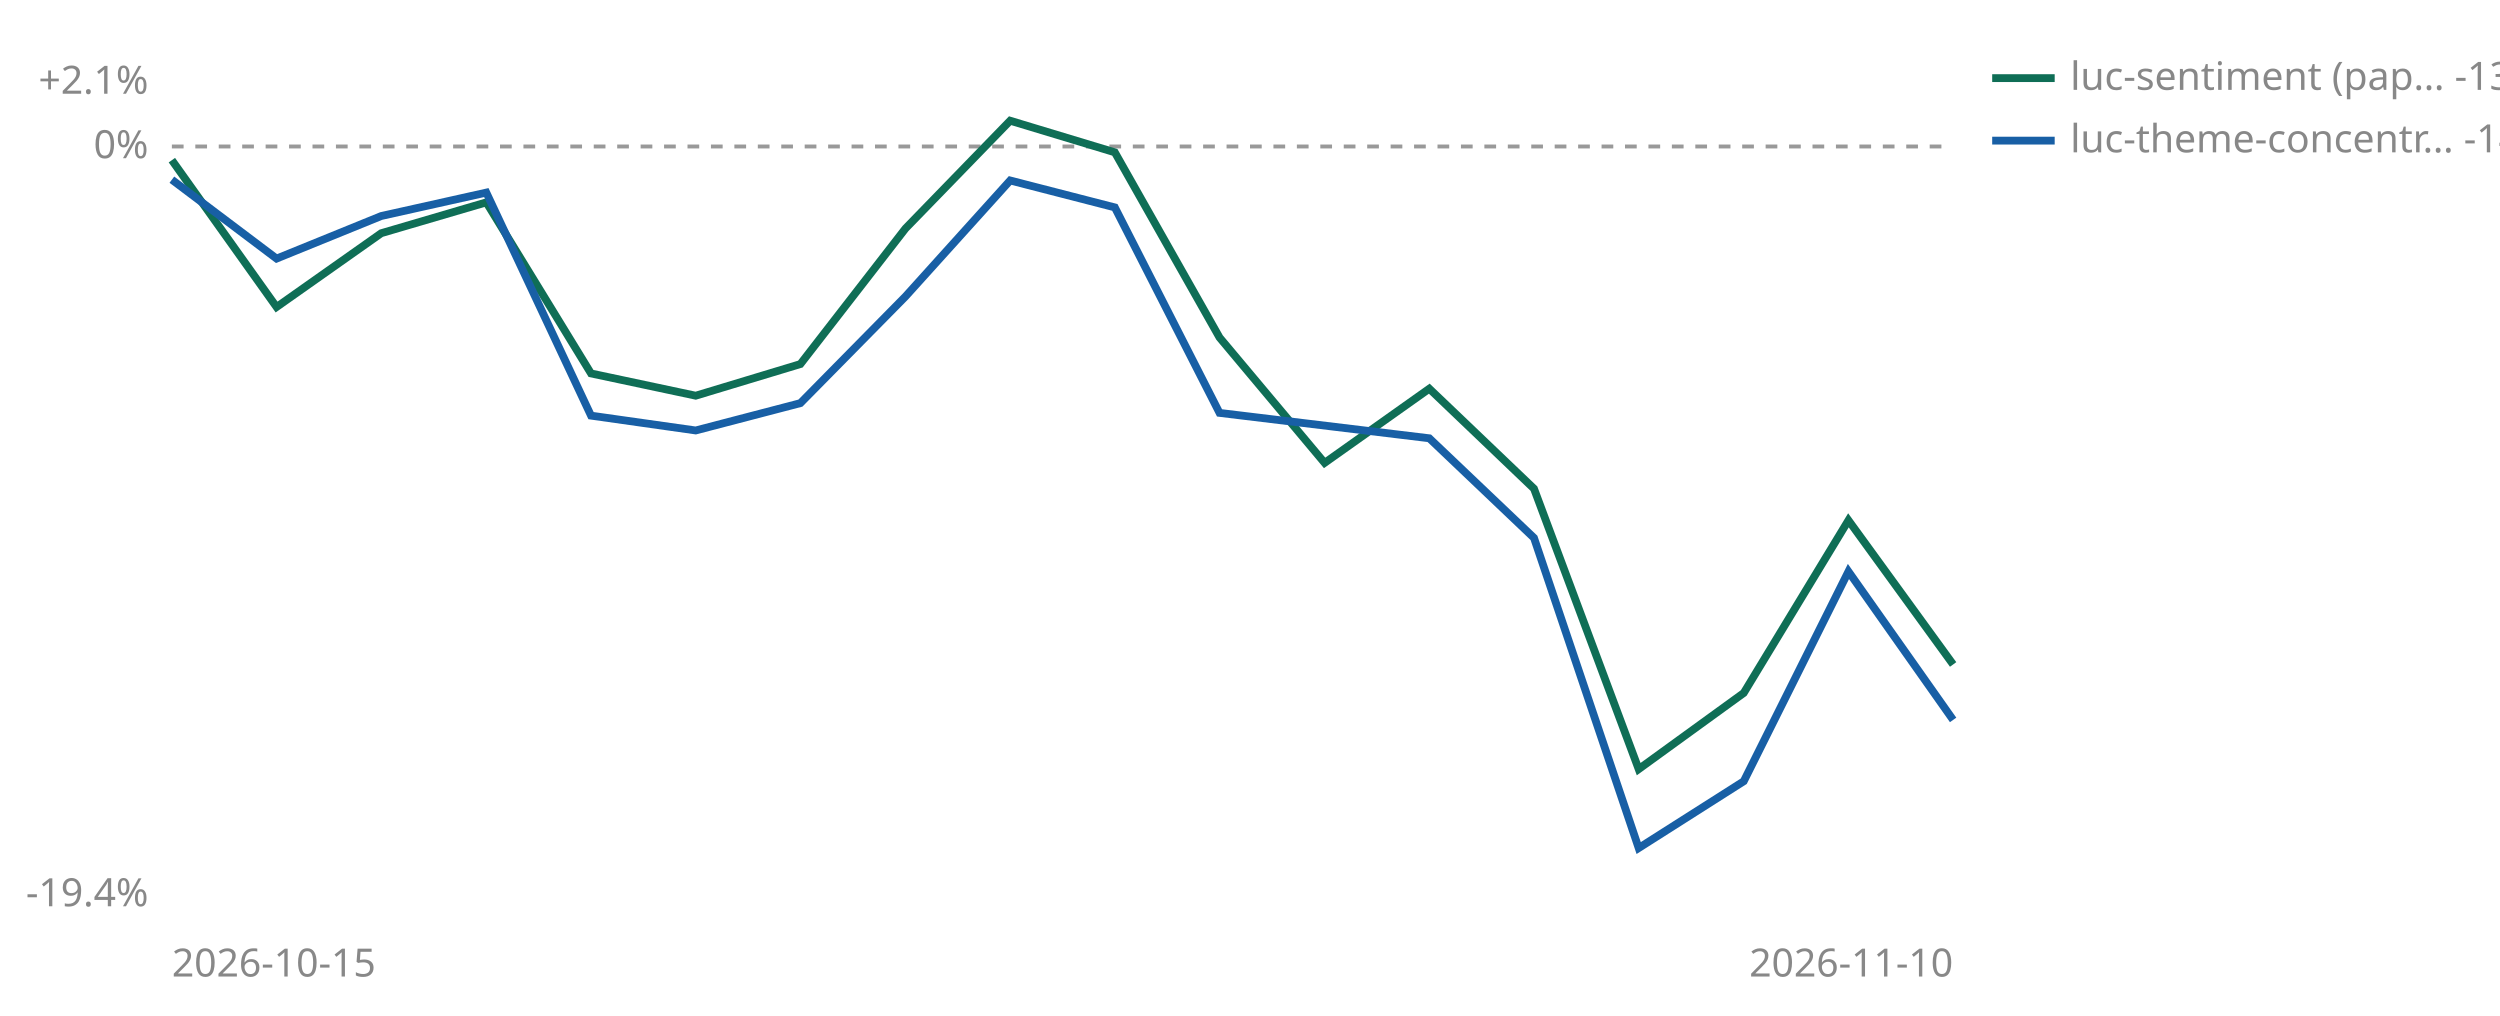
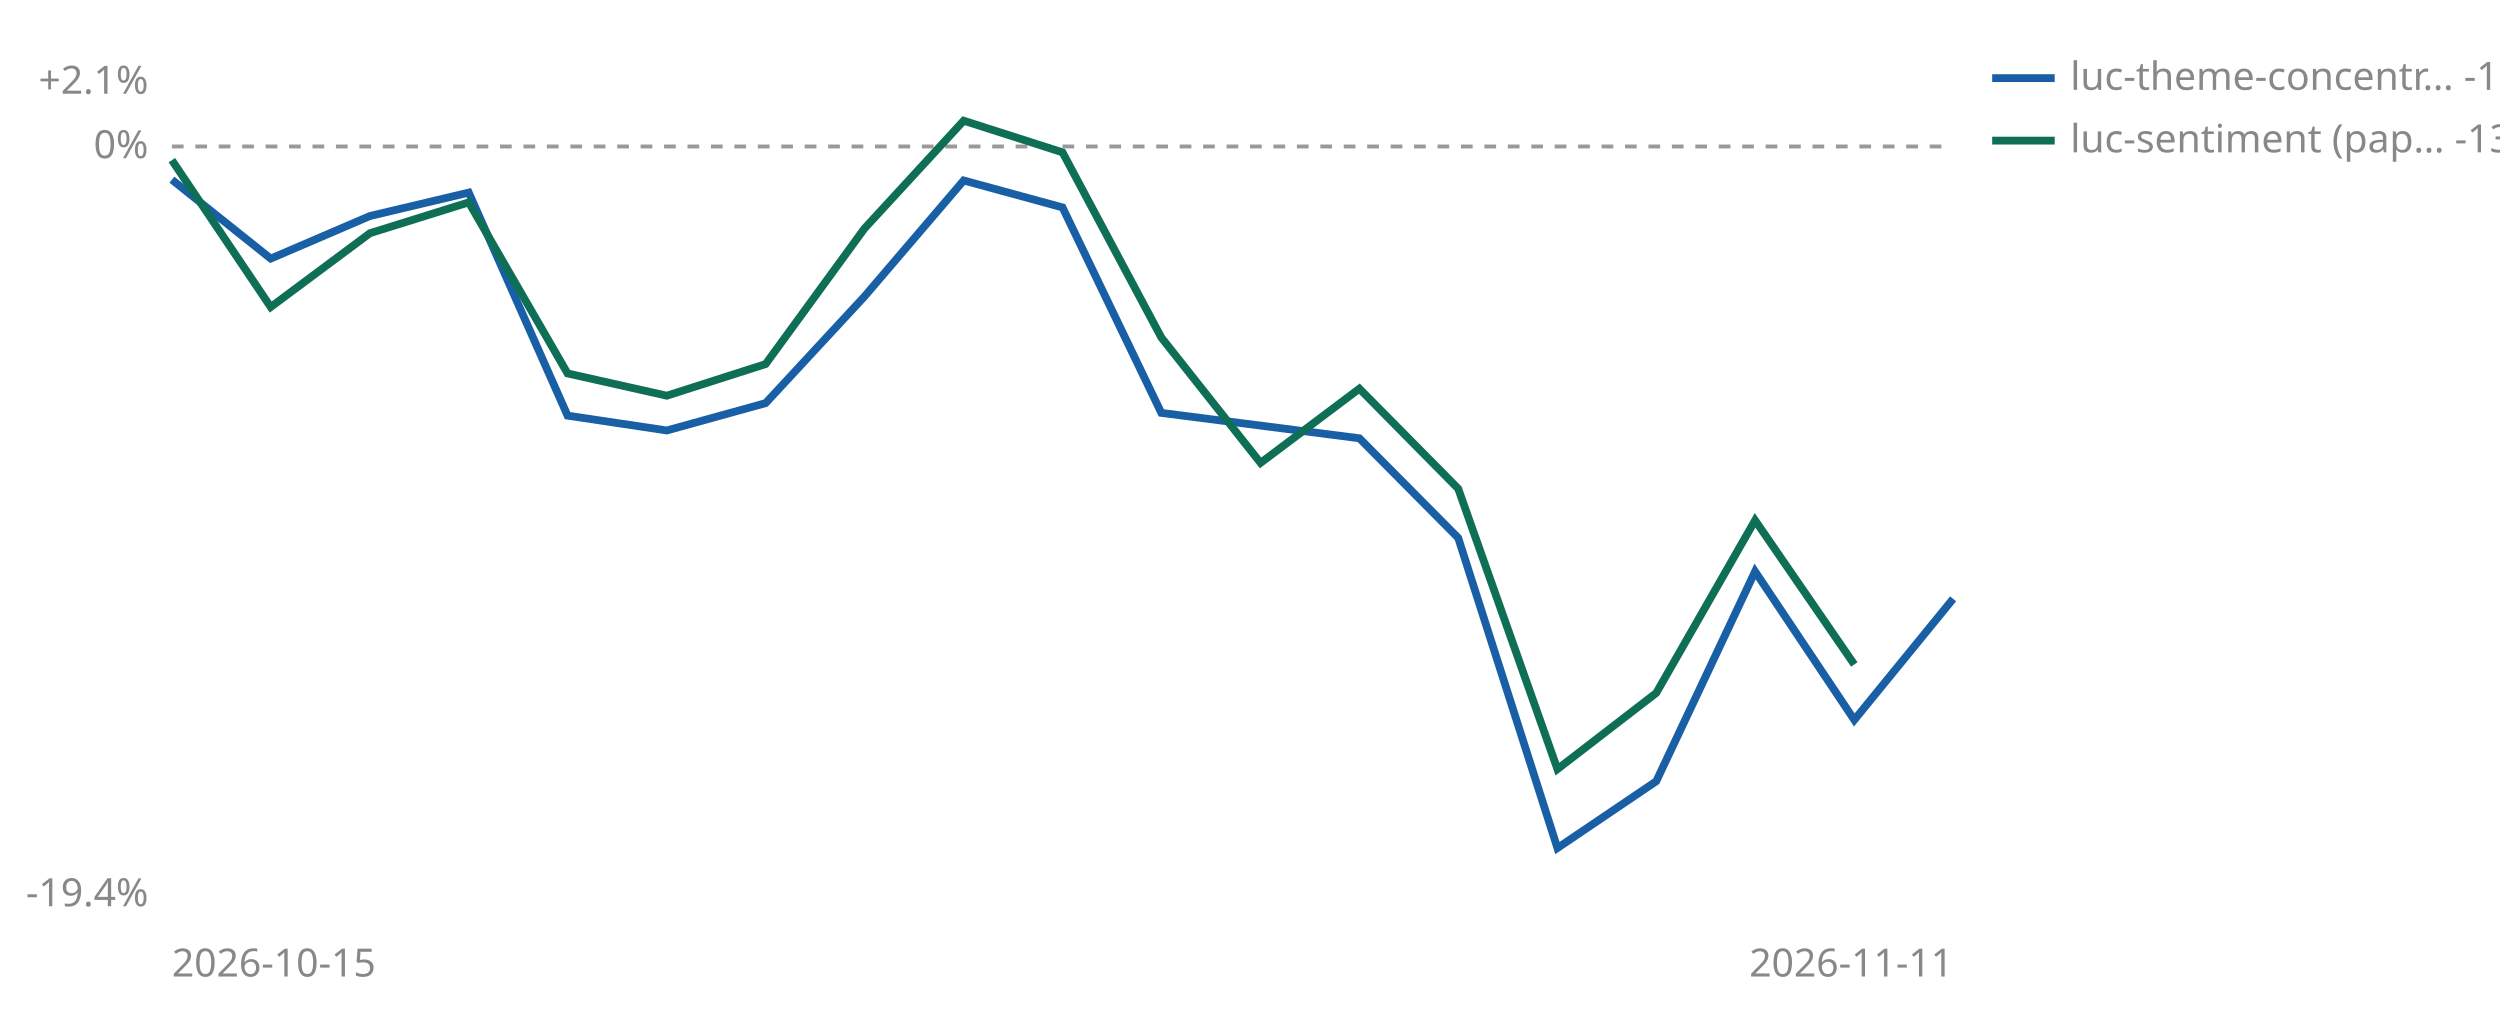
<svg xmlns="http://www.w3.org/2000/svg" viewBox="0 0 640 260" width="640" height="260" role="img" aria-label="Cumulative percent return since joining, per strategy">
  <line id="zero" x1="44" y1="37.5" x2="500" y2="37.5" stroke="#999999" stroke-width="1" stroke-dasharray="3 3" />
  <text x="38" y="40.5" font-size="10" fill="#888888" text-anchor="end" font-family="sans-serif">0%</text>
  <text x="38" y="24.0" font-size="10" fill="#888888" text-anchor="end" font-family="sans-serif">+2.1%</text>
  <text x="38" y="232.0" font-size="10" fill="#888888" text-anchor="end" font-family="sans-serif">-19.4%</text>
  <text x="44" y="250" font-size="10" fill="#888888" font-family="sans-serif">2026-10-15</text>
-   <text x="500" y="250" font-size="10" fill="#888888" text-anchor="end" font-family="sans-serif">2026-11-10</text>
-   <polyline points="44.0,41.0 70.8,78.6 97.6,59.7 124.5,51.8 151.3,95.6 178.1,101.3 204.9,93.2 231.8,58.5 258.6,30.9 285.4,39.0 312.2,86.4 339.1,118.5 365.9,99.5 392.7,125.1 419.5,196.9 446.4,177.4 473.2,133.2 500.0,170.1" fill="none" stroke="#0F6E56" stroke-width="2" />
-   <polyline points="44.0,46.0 70.8,66.2 97.6,55.3 124.5,49.3 151.3,106.4 178.1,110.2 204.9,103.2 231.8,75.9 258.6,46.2 285.4,53.1 312.2,105.7 365.9,112.2 392.7,137.7 419.5,217.1 446.4,200.0 473.2,146.3 500.0,184.3" fill="none" stroke="#185FA5" stroke-width="2" />
-   <line x1="510" y1="20" x2="526" y2="20" stroke="#0F6E56" stroke-width="2" />
-   <text x="530" y="23" font-size="10" fill="#888888" font-family="sans-serif">luc-sentiment (pap… -13.2%</text>
-   <line x1="510" y1="36" x2="526" y2="36" stroke="#185FA5" stroke-width="2" />
-   <text x="530" y="39" font-size="10" fill="#888888" font-family="sans-serif">luc-theme-concentr… -14.7%</text>
+   <text x="500" y="250" font-size="10" fill="#888888" text-anchor="end" font-family="sans-serif">2026-11-11</text>
+   <polyline points="44.0,46.0 69.3,66.2 94.7,55.3 120.0,49.3 145.3,106.4 170.7,110.2 196.0,103.2 221.3,75.9 246.7,46.2 272.0,53.1 297.3,105.7 348.0,112.2 373.3,137.7 398.7,217.1 424.0,200.0 449.3,146.3 474.7,184.3 500.0,153.3" fill="none" stroke="#185FA5" stroke-width="2" />
+   <polyline points="44.0,41.0 69.3,78.6 94.7,59.7 120.0,51.8 145.3,95.6 170.7,101.3 196.0,93.2 221.3,58.5 246.7,30.9 272.0,39.0 297.3,86.4 322.7,118.5 348.0,99.5 373.3,125.1 398.7,196.9 424.0,177.4 449.3,133.2 474.7,170.1" fill="none" stroke="#0F6E56" stroke-width="2" />
+   <line x1="510" y1="20" x2="526" y2="20" stroke="#185FA5" stroke-width="2" />
+   <text x="530" y="23" font-size="10" fill="#888888" font-family="sans-serif">luc-theme-concentr… -11.6%</text>
+   <line x1="510" y1="36" x2="526" y2="36" stroke="#0F6E56" stroke-width="2" />
+   <text x="530" y="39" font-size="10" fill="#888888" font-family="sans-serif">luc-sentiment (pap… -13.2%</text>
</svg>
